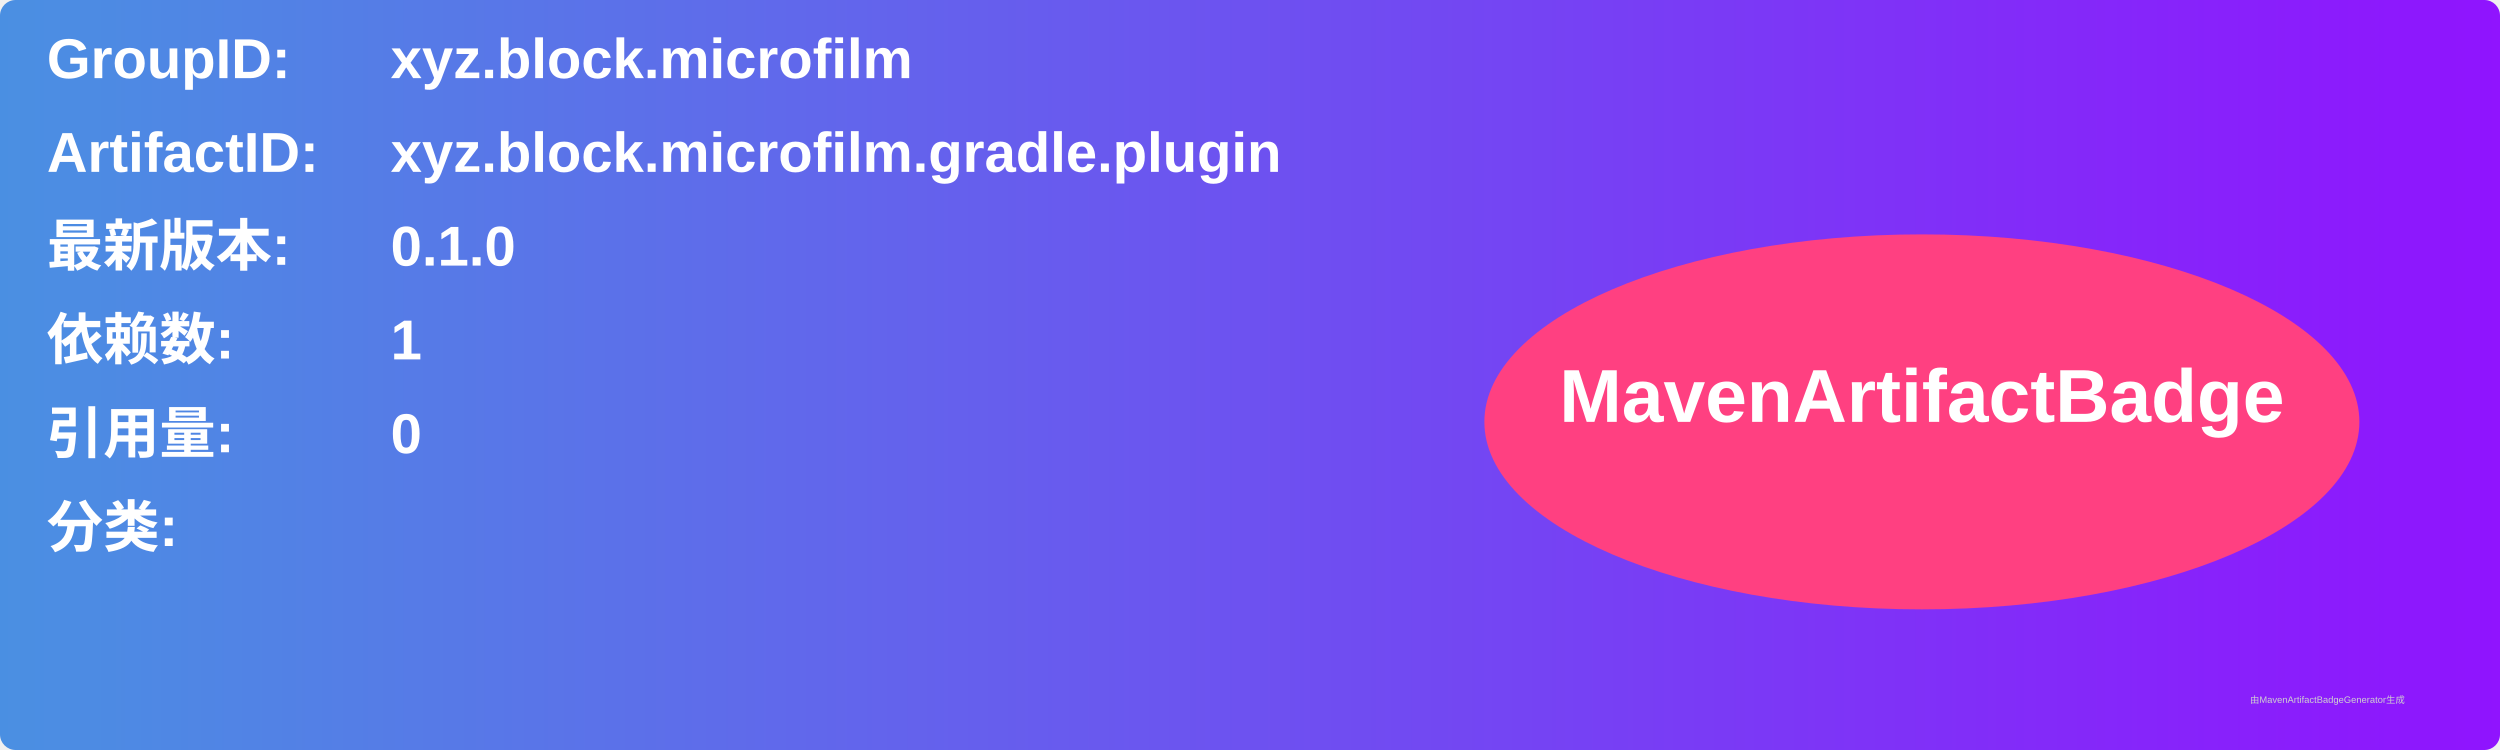
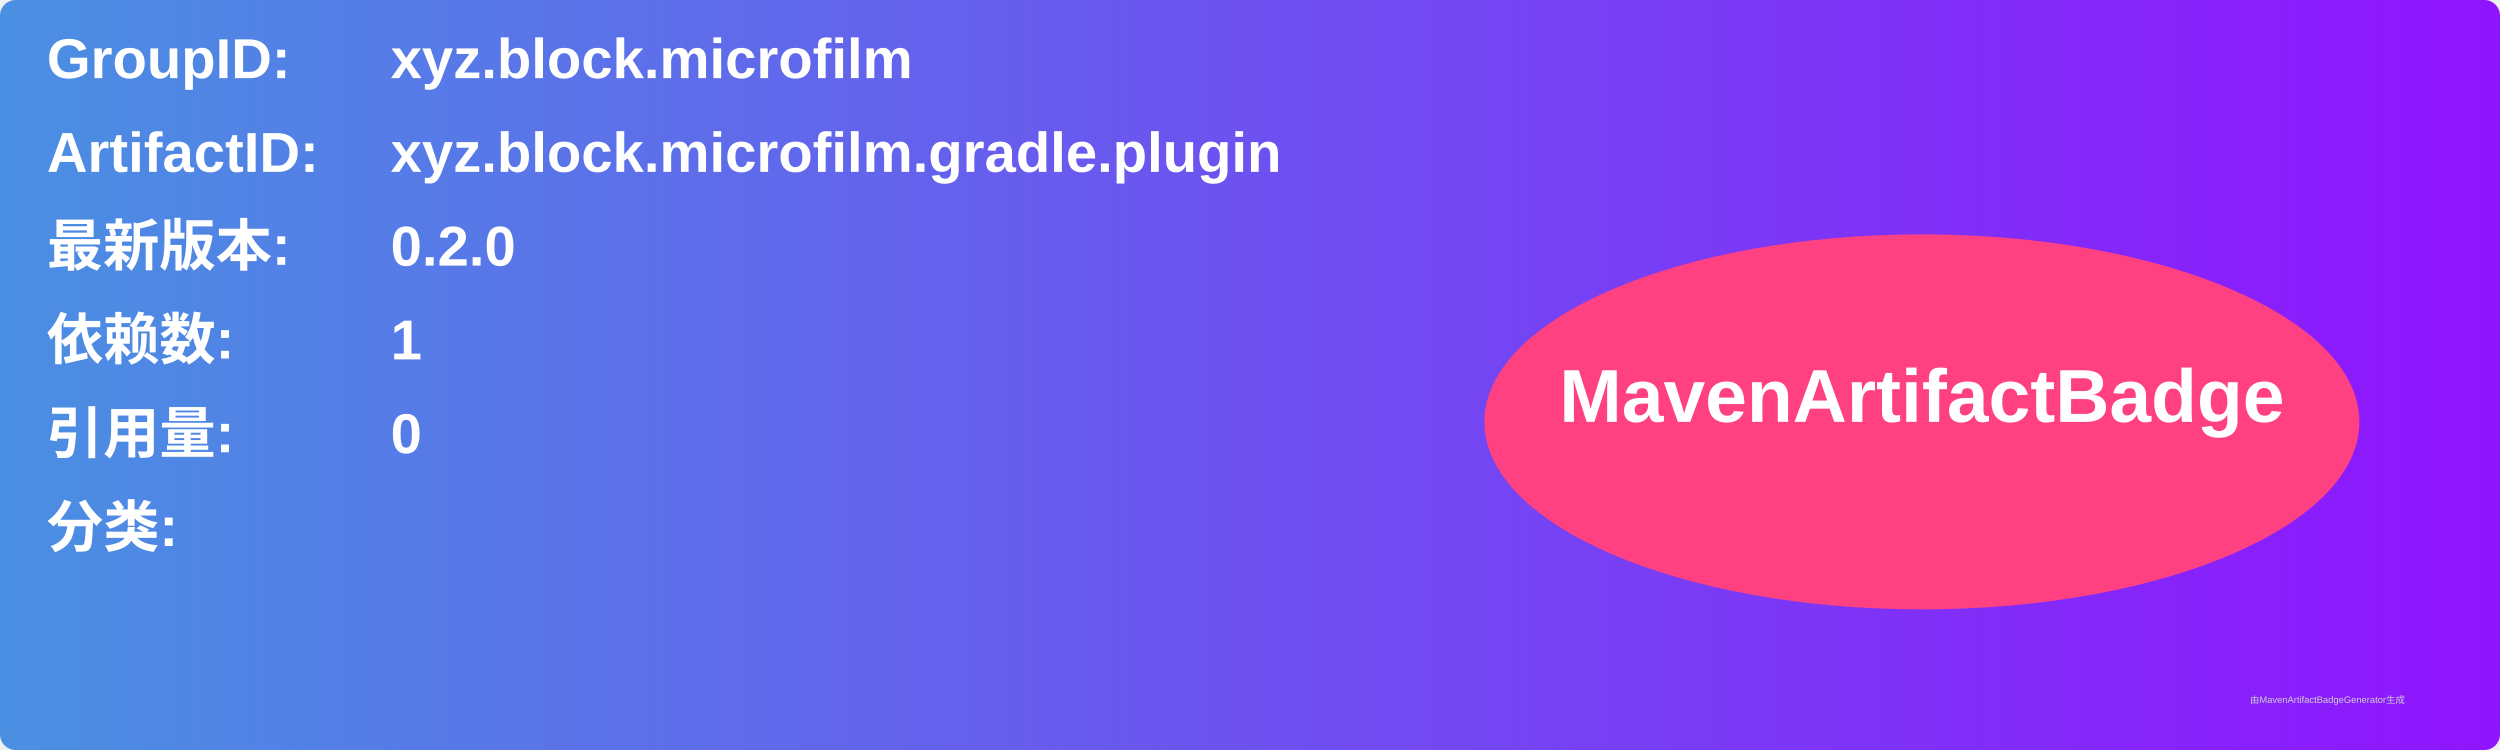
<svg xmlns="http://www.w3.org/2000/svg" width="800" height="240" viewBox="0 0 800 240">
  <linearGradient id="grad" x1="0%" y1="0%" x2="100%" y2="0%">
    <stop offset="0%" stop-color="#4a90e2" />
    <stop offset="100%" stop-color="#9013fe" />
  </linearGradient>
  <rect width="100%" height="100%" rx="5" ry="5" fill="url(#grad)" />
  <g transform="translate(15, 15)">
    <text x="0" y="10" font-family="Arial" font-size="18" fill="white" font-weight="bold" width="260">GroupID:</text>
    <text x="110" y="10" font-family="Arial" font-size="18" fill="white" font-weight="bold" width="460">xyz.block.microfilm</text>
    <text x="0" y="40" font-family="Arial" font-size="18" fill="white" font-weight="bold" width="260">ArtifactID:</text>
    <text x="110" y="40" font-family="Arial" font-size="18" fill="white" font-weight="bold" width="460">xyz.block.microfilm.gradle.plugin</text>
    <text x="0" y="70" font-family="Arial" font-size="18" fill="white" font-weight="bold">最新版本:</text>
    <text x="110" y="70" font-family="Arial" font-size="18" fill="white" font-weight="bold">
-       <tspan font-weight="bold">0.1.0</tspan>
+       <tspan font-weight="bold">0.2.0</tspan>
    </text>
    <text x="0" y="100" font-family="Arial" font-size="18" fill="white" font-weight="bold">依赖数: </text>
    <text x="110" y="100" font-family="Arial" font-size="18" fill="white">
      <tspan font-weight="bold">1</tspan>
    </text>
    <text x="0" y="130" font-family="Arial" font-size="18" fill="white" font-weight="bold">引用量: </text>
    <text x="110" y="130" font-family="Arial" font-size="18" fill="white">
      <tspan font-weight="bold">0</tspan>
    </text>
    <text x="0" y="160" font-family="Arial" font-size="18" fill="white" font-weight="bold">分类:</text>
    <text x="10" y="190" font-family="Arial" font-size="10" fill="white">
      <tspan font-weight="bold" />
    </text>
    <ellipse cx="600" cy="120" rx="140" ry="60" fill="#ff4081" />
    <text x="600" y="120" text-anchor="middle" font-family="Arial" font-size="24" fill="white" font-weight="bold">MavenArtifactBadge</text>
  </g>
  <text x="720" y="225" font-family="Arial" font-size="3" fill="#d0d0d0">由MavenArtifactBadgeGenerator生成</text>
</svg>
